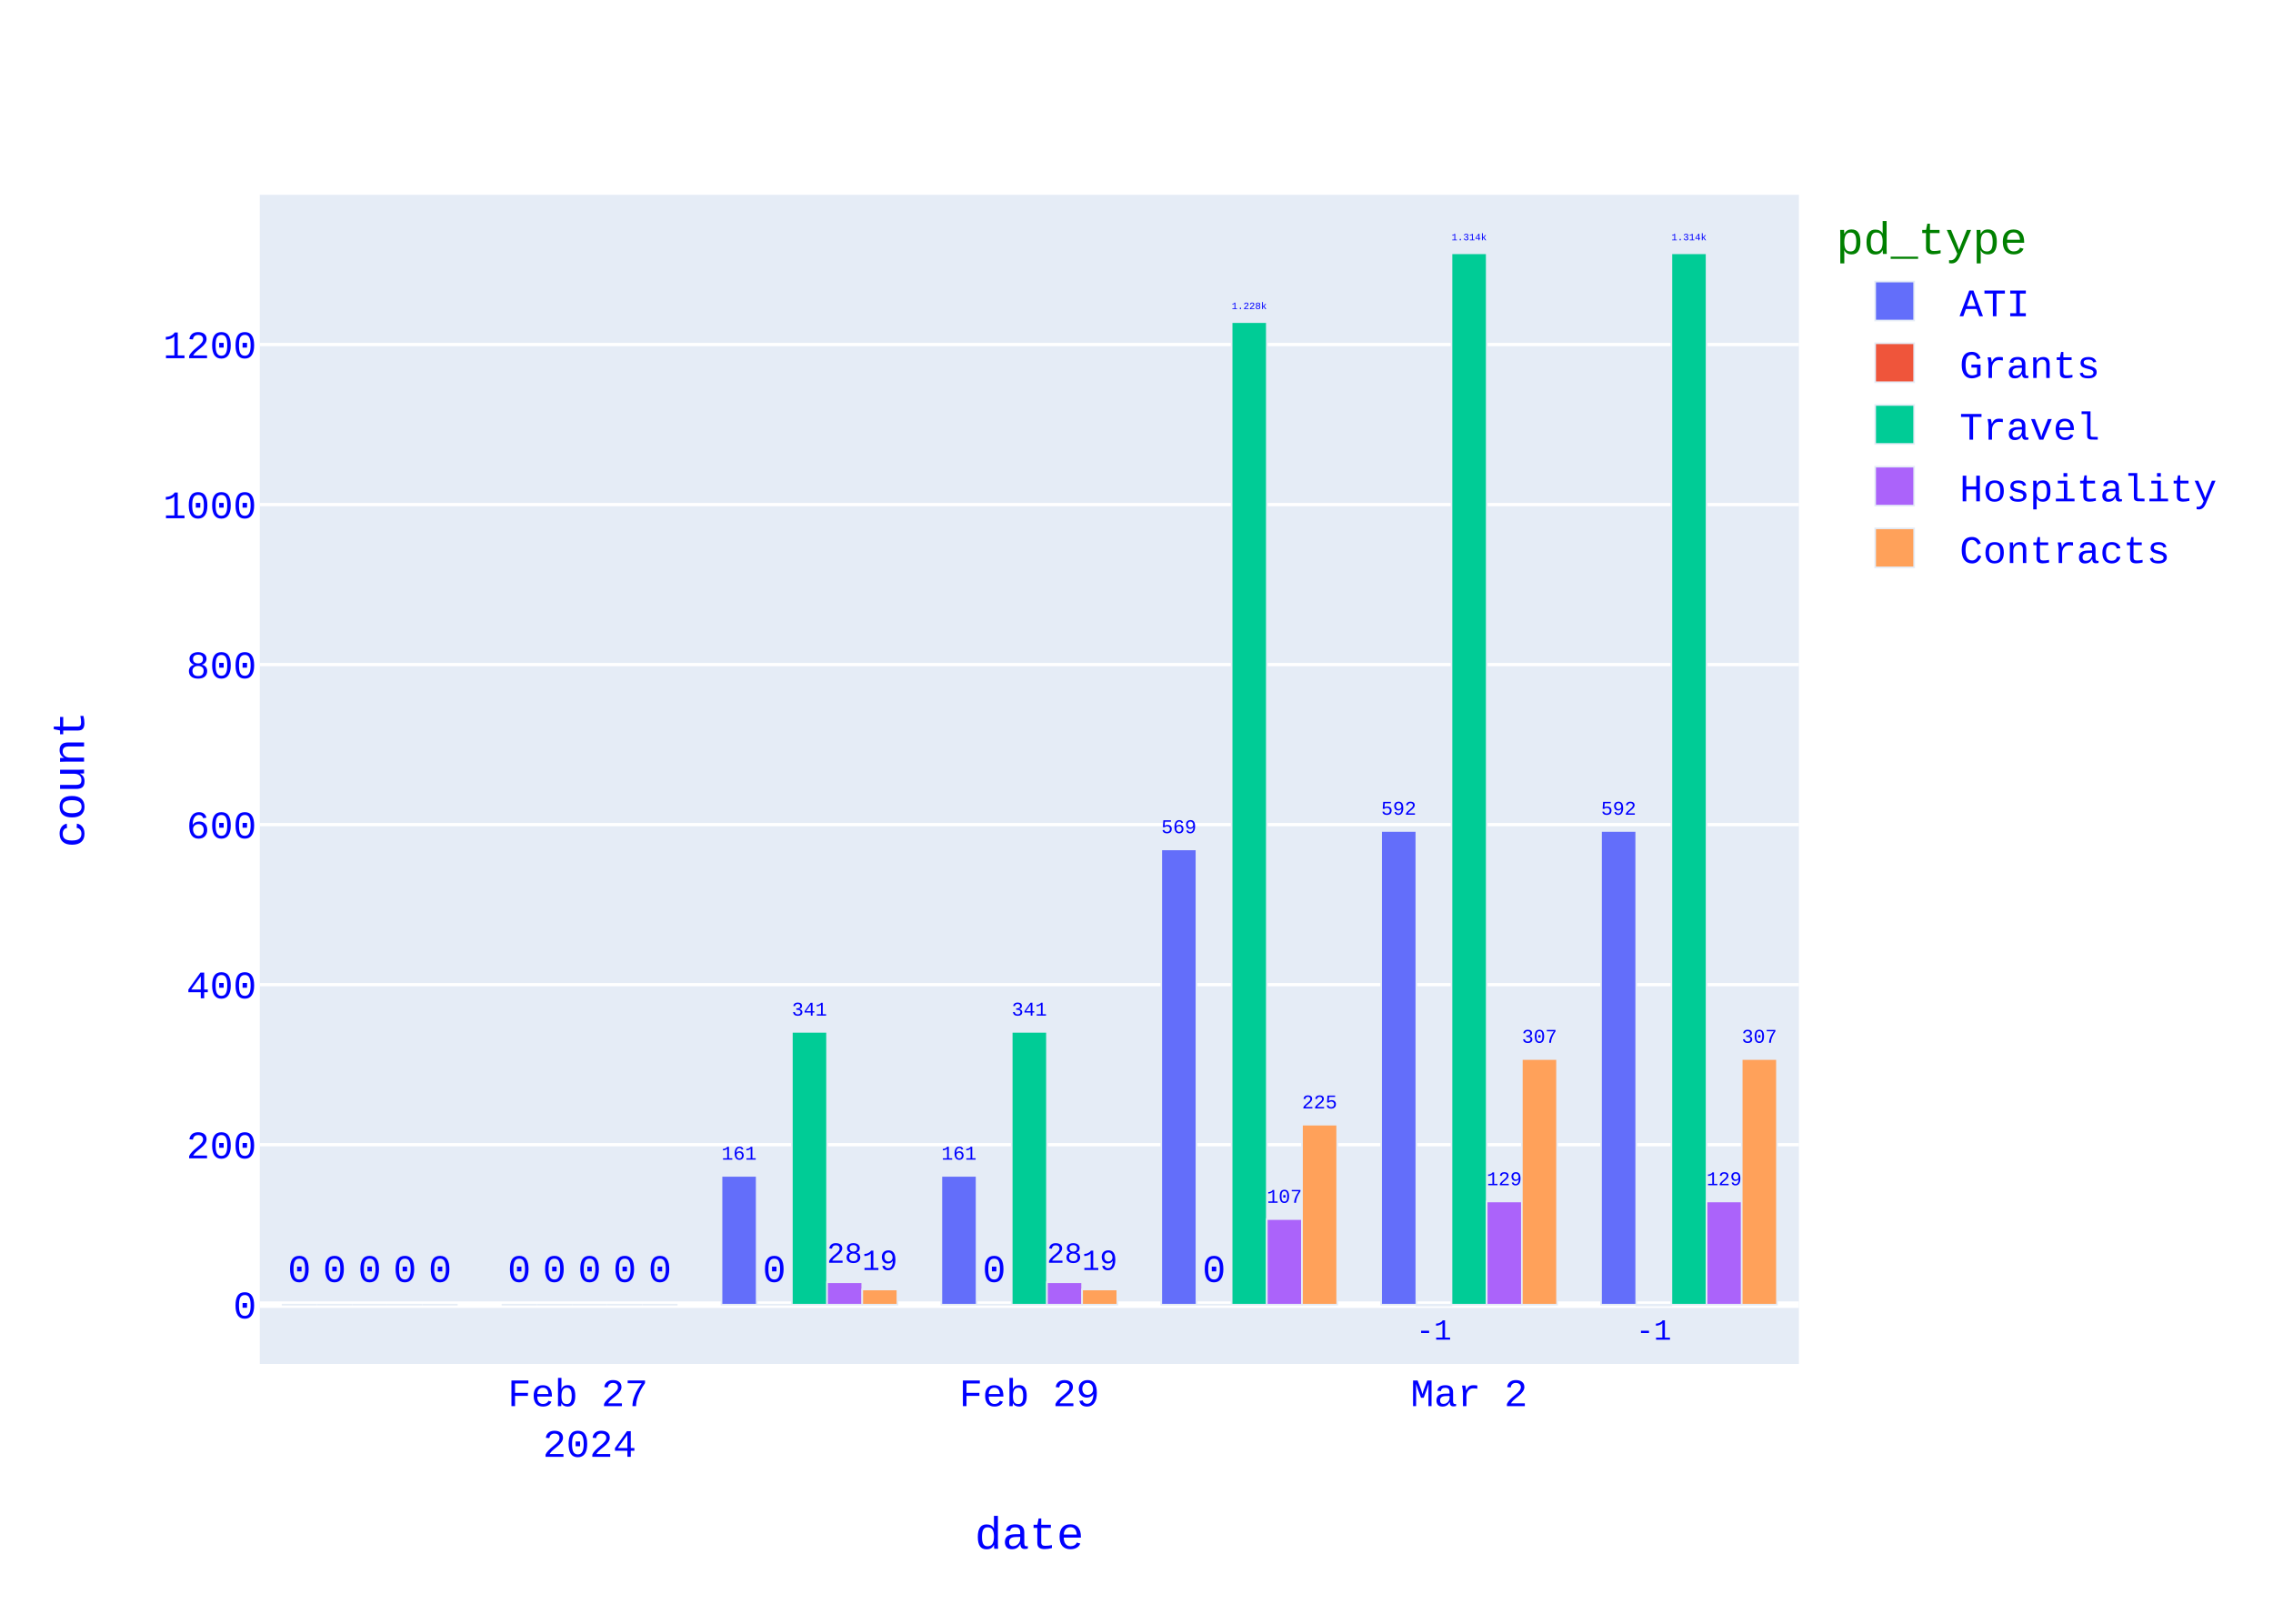
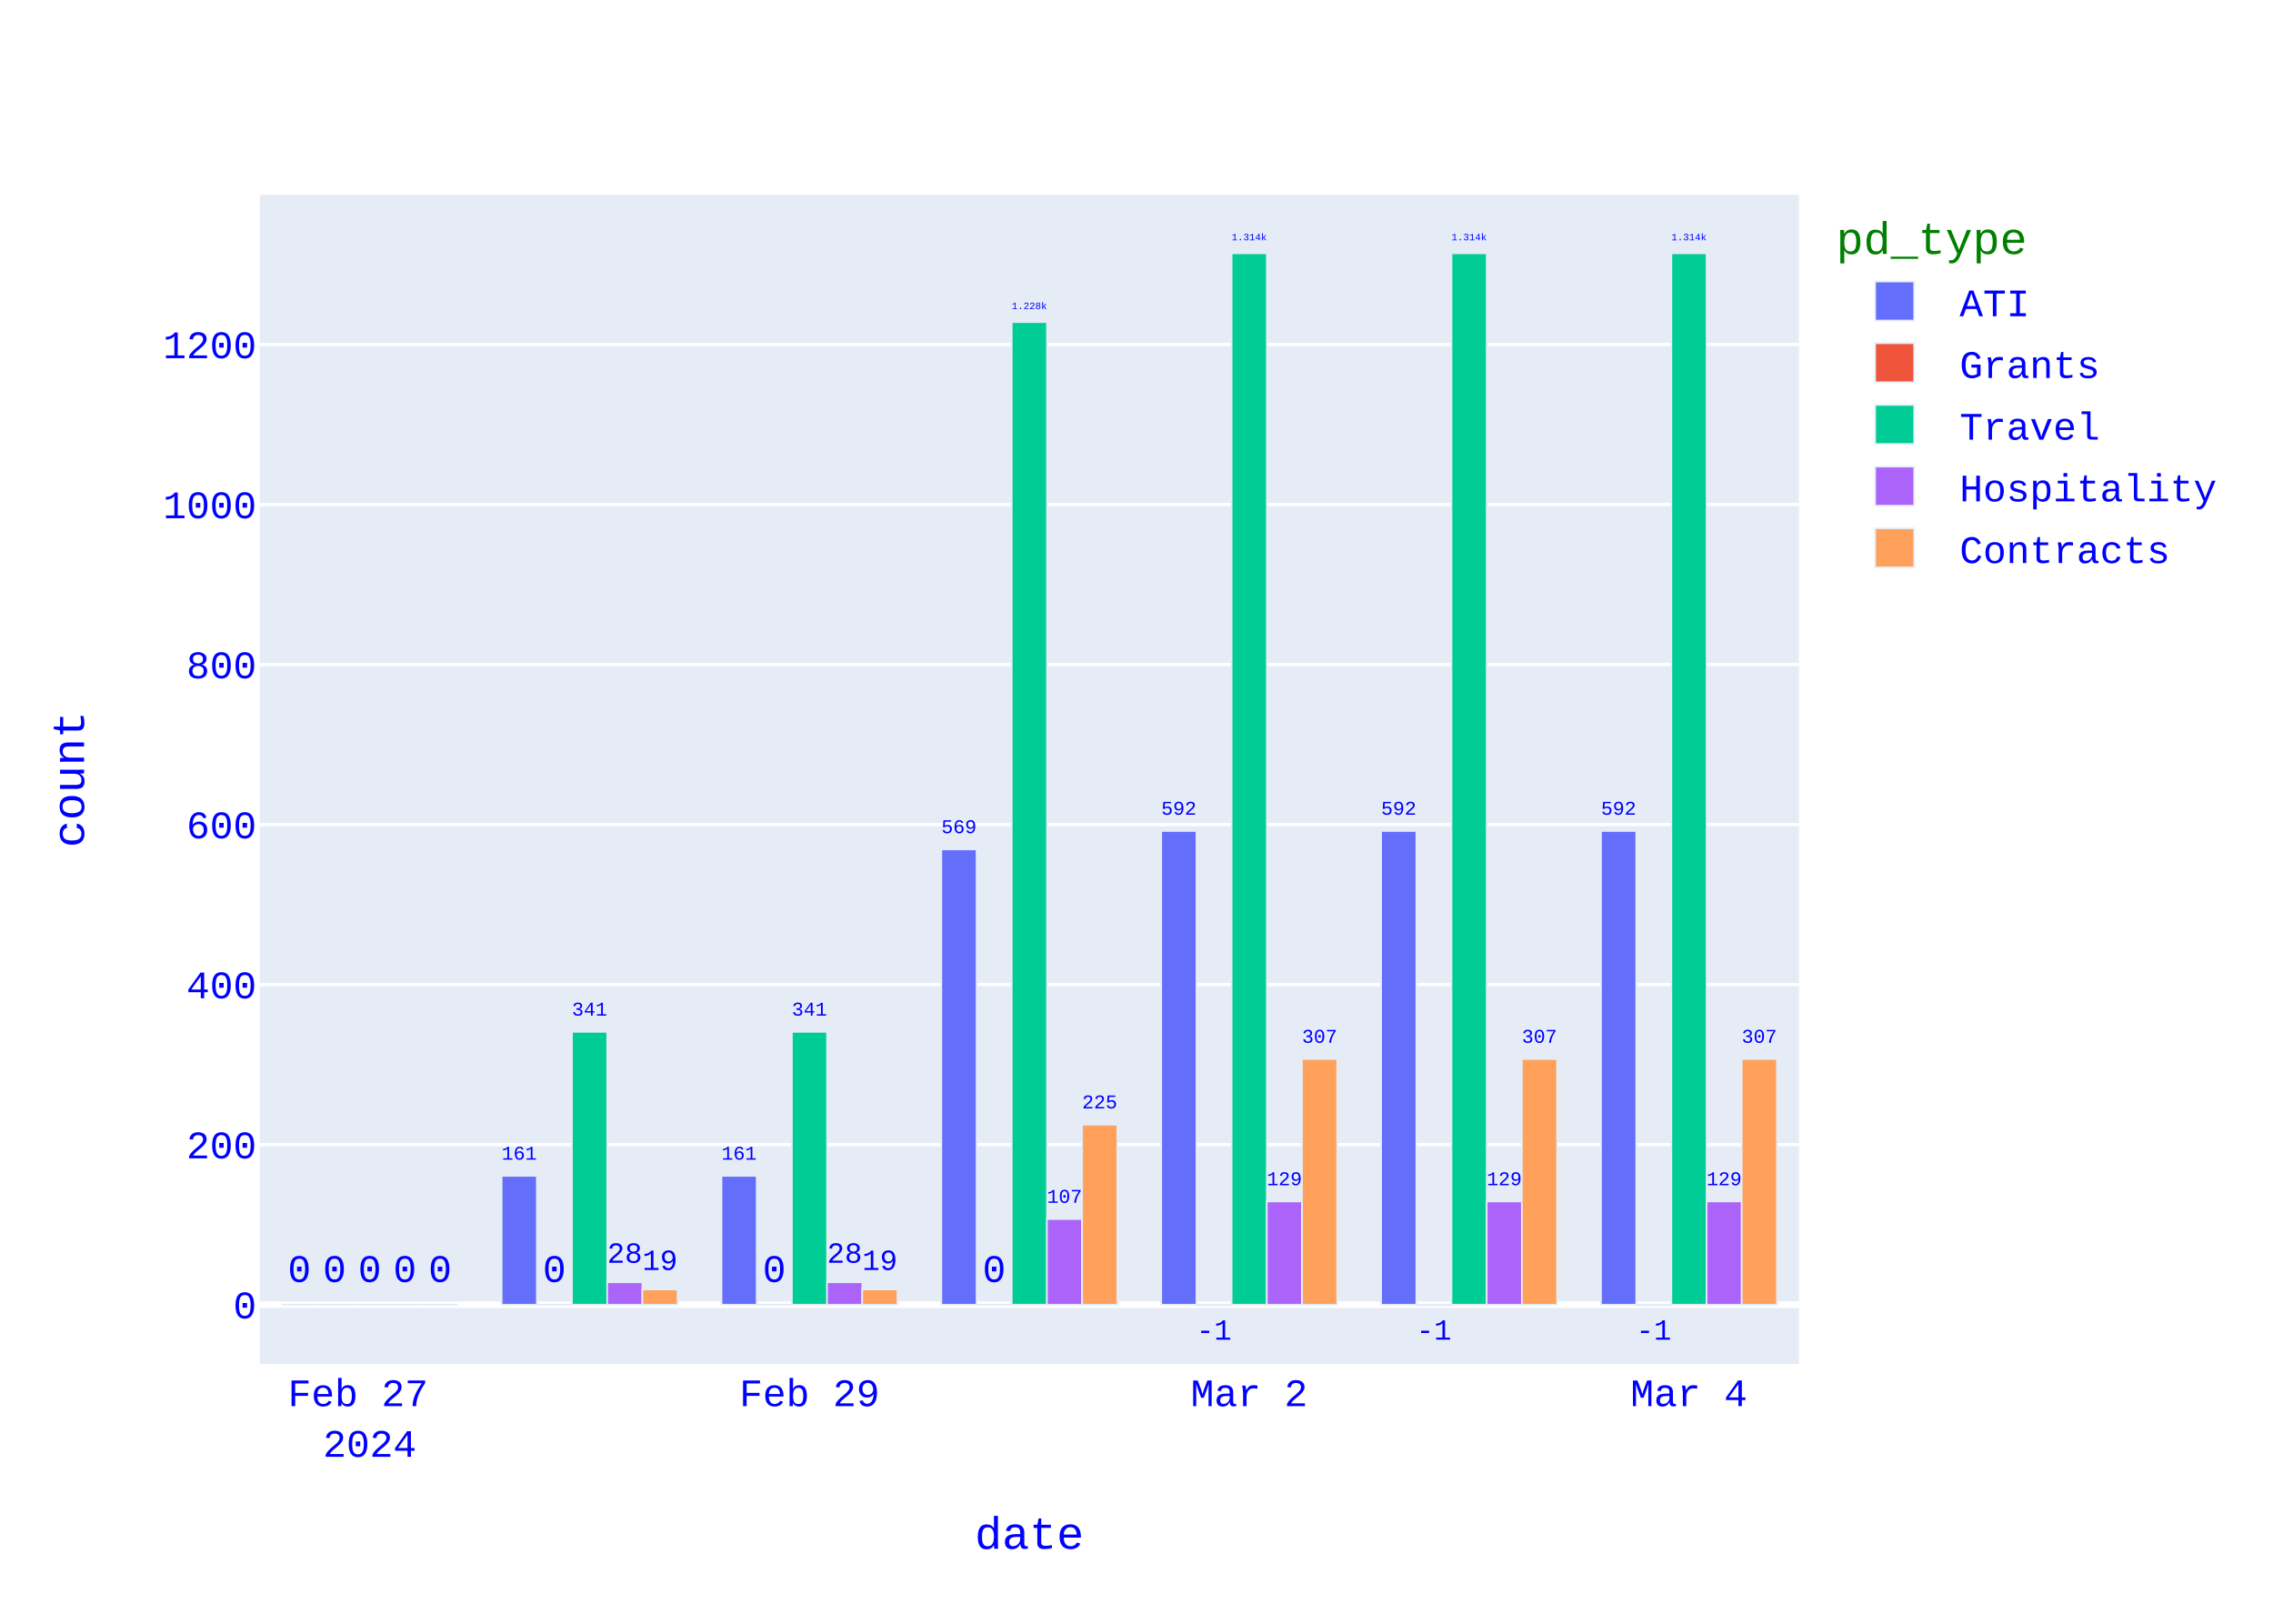
<svg xmlns="http://www.w3.org/2000/svg" class="main-svg" width="700" height="500" style="" viewBox="0 0 700 500">
  <rect x="0" y="0" width="700" height="500" style="fill: rgb(255, 255, 255); fill-opacity: 1;" />
-   <defs id="defs-ef4b29">
+   <defs id="defs-48433b">
    <g class="clips">
-       <clipPath id="clipef4b29xyplot" class="plotclip">
+       <clipPath id="clip48433bxyplot" class="plotclip">
        <rect width="474" height="360" />
      </clipPath>
-       <clipPath class="axesclip" id="clipef4b29x">
+       <clipPath class="axesclip" id="clip48433bx">
        <rect x="80" y="0" width="474" height="500" />
      </clipPath>
-       <clipPath class="axesclip" id="clipef4b29y">
+       <clipPath class="axesclip" id="clip48433by">
        <rect x="0" y="60" width="700" height="360" />
      </clipPath>
-       <clipPath class="axesclip" id="clipef4b29xy">
+       <clipPath class="axesclip" id="clip48433bxy">
        <rect x="80" y="60" width="474" height="360" />
      </clipPath>
    </g>
    <g class="gradients" />
    <g class="patterns" />
  </defs>
  <g class="bglayer">
    <rect class="bg" x="80" y="60" width="474" height="360" style="fill: rgb(229, 236, 246); fill-opacity: 1; stroke-width: 0;" />
  </g>
  <g class="layer-below">
    <g class="imagelayer" />
    <g class="shapelayer" />
  </g>
  <g class="cartesianlayer">
    <g class="subplot xy">
      <g class="layer-subplot">
        <g class="shapelayer" />
        <g class="imagelayer" />
      </g>
      <g class="minor-gridlayer">
        <g class="x" />
        <g class="y" />
      </g>
      <g class="gridlayer">
        <g class="x" />
        <g class="y">
          <path class="ygrid crisp" transform="translate(0,352.48)" d="M80,0h474" style="stroke: rgb(255, 255, 255); stroke-opacity: 1; stroke-width: 1px;" />
          <path class="ygrid crisp" transform="translate(0,303.2)" d="M80,0h474" style="stroke: rgb(255, 255, 255); stroke-opacity: 1; stroke-width: 1px;" />
          <path class="ygrid crisp" transform="translate(0,253.92)" d="M80,0h474" style="stroke: rgb(255, 255, 255); stroke-opacity: 1; stroke-width: 1px;" />
          <path class="ygrid crisp" transform="translate(0,204.64)" d="M80,0h474" style="stroke: rgb(255, 255, 255); stroke-opacity: 1; stroke-width: 1px;" />
          <path class="ygrid crisp" transform="translate(0,155.37)" d="M80,0h474" style="stroke: rgb(255, 255, 255); stroke-opacity: 1; stroke-width: 1px;" />
          <path class="ygrid crisp" transform="translate(0,106.09)" d="M80,0h474" style="stroke: rgb(255, 255, 255); stroke-opacity: 1; stroke-width: 1px;" />
        </g>
      </g>
      <g class="zerolinelayer">
        <path class="yzl zl crisp" transform="translate(0,401.75)" d="M80,0h474" style="stroke: rgb(255, 255, 255); stroke-opacity: 1; stroke-width: 2px;" />
      </g>
      <path class="xlines-below" />
      <path class="ylines-below" />
      <g class="overlines-below" />
      <g class="xaxislayer-below" />
      <g class="yaxislayer-below" />
      <g class="overaxes-below" />
      <g class="plot" transform="translate(80,60)">
        <g class="barlayer mlayer">
          <g class="trace bars" style="opacity: 1;">
            <g class="points">
              <g class="point">
-                 <path d="M413.06,341.75V195.89H423.89V341.75Z" clip-path="url(#clipef4b29xyplot)" style="vector-effect: none; opacity: 1; stroke-width: 0.5px; fill: rgb(99, 110, 250); fill-opacity: 1; stroke: rgb(229, 236, 246); stroke-opacity: 1;" />
+                 <path d="M413.06,341.75V195.89H423.89V341.75Z" clip-path="url(#clip48433bxyplot)" style="vector-effect: none; opacity: 1; stroke-width: 0.5px; fill: rgb(99, 110, 250); fill-opacity: 1; stroke: rgb(229, 236, 246); stroke-opacity: 1;" />
                <text class="bartext bartext-outside" text-anchor="middle" data-notex="1" x="0" y="0" style="font-family: 'Courier New'; font-size: 12px; fill: rgb(0, 0, 255); fill-opacity: 1; white-space: pre;" transform="translate(418.475,190.8868)scale(0.5008092)">592</text>
              </g>
              <g class="point">
-                 <path d="M345.34,341.75V195.89H356.18V341.75Z" clip-path="url(#clipef4b29xyplot)" style="vector-effect: none; opacity: 1; stroke-width: 0.5px; fill: rgb(99, 110, 250); fill-opacity: 1; stroke: rgb(229, 236, 246); stroke-opacity: 1;" />
+                 <path d="M345.34,341.75V195.89H356.18V341.75Z" clip-path="url(#clip48433bxyplot)" style="vector-effect: none; opacity: 1; stroke-width: 0.5px; fill: rgb(99, 110, 250); fill-opacity: 1; stroke: rgb(229, 236, 246); stroke-opacity: 1;" />
                <text class="bartext bartext-outside" text-anchor="middle" data-notex="1" x="0" y="0" style="font-family: 'Courier New'; font-size: 12px; fill: rgb(0, 0, 255); fill-opacity: 1; white-space: pre;" transform="translate(350.76,190.8849)scale(0.5012717)">592</text>
              </g>
              <g class="point">
-                 <path d="M277.63,341.75V201.56H288.46V341.75Z" clip-path="url(#clipef4b29xyplot)" style="vector-effect: none; opacity: 1; stroke-width: 0.5px; fill: rgb(99, 110, 250); fill-opacity: 1; stroke: rgb(229, 236, 246); stroke-opacity: 1;" />
-                 <text class="bartext bartext-outside" text-anchor="middle" data-notex="1" x="0" y="0" style="font-family: 'Courier New'; font-size: 12px; fill: rgb(0, 0, 255); fill-opacity: 1; white-space: pre;" transform="translate(283.045,196.5568)scale(0.5008092)">569</text>
-               </g>
-               <g class="point">
-                 <path d="M209.91,341.75V302.09H220.75V341.75Z" clip-path="url(#clipef4b29xyplot)" style="vector-effect: none; opacity: 1; stroke-width: 0.5px; fill: rgb(99, 110, 250); fill-opacity: 1; stroke: rgb(229, 236, 246); stroke-opacity: 1;" />
-                 <text class="bartext bartext-outside" text-anchor="middle" data-notex="1" x="0" y="0" style="font-family: 'Courier New'; font-size: 12px; fill: rgb(0, 0, 255); fill-opacity: 1; white-space: pre;" transform="translate(215.33,297.0849)scale(0.5012717)">161</text>
-               </g>
-               <g class="point">
-                 <path d="M142.2,341.75V302.09H153.03V341.75Z" clip-path="url(#clipef4b29xyplot)" style="vector-effect: none; opacity: 1; stroke-width: 0.5px; fill: rgb(99, 110, 250); fill-opacity: 1; stroke: rgb(229, 236, 246); stroke-opacity: 1;" />
+                 <path d="M277.63,341.75V195.89H288.46V341.75Z" clip-path="url(#clip48433bxyplot)" style="vector-effect: none; opacity: 1; stroke-width: 0.5px; fill: rgb(99, 110, 250); fill-opacity: 1; stroke: rgb(229, 236, 246); stroke-opacity: 1;" />
+                 <text class="bartext bartext-outside" text-anchor="middle" data-notex="1" x="0" y="0" style="font-family: 'Courier New'; font-size: 12px; fill: rgb(0, 0, 255); fill-opacity: 1; white-space: pre;" transform="translate(283.045,190.8868)scale(0.5008092)">592</text>
+               </g>
+               <g class="point">
+                 <path d="M209.91,341.75V201.56H220.75V341.75Z" clip-path="url(#clip48433bxyplot)" style="vector-effect: none; opacity: 1; stroke-width: 0.5px; fill: rgb(99, 110, 250); fill-opacity: 1; stroke: rgb(229, 236, 246); stroke-opacity: 1;" />
+                 <text class="bartext bartext-outside" text-anchor="middle" data-notex="1" x="0" y="0" style="font-family: 'Courier New'; font-size: 12px; fill: rgb(0, 0, 255); fill-opacity: 1; white-space: pre;" transform="translate(215.33,196.5549)scale(0.5012717)">569</text>
+               </g>
+               <g class="point">
+                 <path d="M142.2,341.75V302.09H153.03V341.75Z" clip-path="url(#clip48433bxyplot)" style="vector-effect: none; opacity: 1; stroke-width: 0.5px; fill: rgb(99, 110, 250); fill-opacity: 1; stroke: rgb(229, 236, 246); stroke-opacity: 1;" />
                <text class="bartext bartext-outside" text-anchor="middle" data-notex="1" x="0" y="0" style="font-family: 'Courier New'; font-size: 12px; fill: rgb(0, 0, 255); fill-opacity: 1; white-space: pre;" transform="translate(147.615,297.0868)scale(0.5008092)">161</text>
              </g>
              <g class="point">
-                 <path d="M74.49,341.75V341.75H85.32V341.75Z" clip-path="url(#clipef4b29xyplot)" style="vector-effect: none; opacity: 1; stroke-width: 0.5px; fill: rgb(99, 110, 250); fill-opacity: 1; stroke: rgb(229, 236, 246); stroke-opacity: 1;" />
-                 <text class="bartext bartext-outside" text-anchor="middle" data-notex="1" x="0" y="0" style="font-family: 'Courier New'; font-size: 12px; fill: rgb(0, 0, 255); fill-opacity: 1; white-space: pre;" transform="translate(79.905,334.75)">0</text>
-               </g>
-               <g class="point">
-                 <path d="M6.77,341.75V341.75H17.61V341.75Z" clip-path="url(#clipef4b29xyplot)" style="vector-effect: none; opacity: 1; stroke-width: 0.5px; fill: rgb(99, 110, 250); fill-opacity: 1; stroke: rgb(229, 236, 246); stroke-opacity: 1;" />
+                 <path d="M74.49,341.75V302.09H85.32V341.75Z" clip-path="url(#clip48433bxyplot)" style="vector-effect: none; opacity: 1; stroke-width: 0.5px; fill: rgb(99, 110, 250); fill-opacity: 1; stroke: rgb(229, 236, 246); stroke-opacity: 1;" />
+                 <text class="bartext bartext-outside" text-anchor="middle" data-notex="1" x="0" y="0" style="font-family: 'Courier New'; font-size: 12px; fill: rgb(0, 0, 255); fill-opacity: 1; white-space: pre;" transform="translate(79.905,297.0868)scale(0.5008092)">161</text>
+               </g>
+               <g class="point">
+                 <path d="M6.77,341.75V341.75H17.61V341.75Z" clip-path="url(#clip48433bxyplot)" style="vector-effect: none; opacity: 1; stroke-width: 0.5px; fill: rgb(99, 110, 250); fill-opacity: 1; stroke: rgb(229, 236, 246); stroke-opacity: 1;" />
                <text class="bartext bartext-outside" text-anchor="middle" data-notex="1" x="0" y="0" style="font-family: 'Courier New'; font-size: 12px; fill: rgb(0, 0, 255); fill-opacity: 1; white-space: pre;" transform="translate(12.19,334.75)">0</text>
              </g>
            </g>
          </g>
          <g class="trace bars" style="opacity: 1;">
            <g class="points">
              <g class="point">
-                 <path d="M423.89,341.75V342H434.73V341.75Z" clip-path="url(#clipef4b29xyplot)" style="vector-effect: none; opacity: 1; stroke-width: 0.5px; fill: rgb(239, 85, 59); fill-opacity: 1; stroke: rgb(229, 236, 246); stroke-opacity: 1;" />
+                 <path d="M423.89,341.75V342H434.73V341.75Z" clip-path="url(#clip48433bxyplot)" style="vector-effect: none; opacity: 1; stroke-width: 0.5px; fill: rgb(239, 85, 59); fill-opacity: 1; stroke: rgb(229, 236, 246); stroke-opacity: 1;" />
                <text class="bartext bartext-outside" text-anchor="middle" data-notex="1" x="0" y="0" style="font-family: 'Courier New'; font-size: 12px; fill: rgb(0, 0, 255); fill-opacity: 1; white-space: pre;" transform="translate(429.31,352.5245)scale(0.7524512)">-1</text>
              </g>
              <g class="point">
-                 <path d="M356.18,341.75V342H367.01V341.75Z" clip-path="url(#clipef4b29xyplot)" style="vector-effect: none; opacity: 1; stroke-width: 0.5px; fill: rgb(239, 85, 59); fill-opacity: 1; stroke: rgb(229, 236, 246); stroke-opacity: 1;" />
+                 <path d="M356.18,341.75V342H367.01V341.75Z" clip-path="url(#clip48433bxyplot)" style="vector-effect: none; opacity: 1; stroke-width: 0.5px; fill: rgb(239, 85, 59); fill-opacity: 1; stroke: rgb(229, 236, 246); stroke-opacity: 1;" />
                <text class="bartext bartext-outside" text-anchor="middle" data-notex="1" x="0" y="0" style="font-family: 'Courier New'; font-size: 12px; fill: rgb(0, 0, 255); fill-opacity: 1; white-space: pre;" transform="translate(361.595,352.5176)scale(0.751757)">-1</text>
              </g>
              <g class="point">
-                 <path d="M288.46,341.75V341.75H299.3V341.75Z" clip-path="url(#clipef4b29xyplot)" style="vector-effect: none; opacity: 1; stroke-width: 0.5px; fill: rgb(239, 85, 59); fill-opacity: 1; stroke: rgb(229, 236, 246); stroke-opacity: 1;" />
-                 <text class="bartext bartext-outside" text-anchor="middle" data-notex="1" x="0" y="0" style="font-family: 'Courier New'; font-size: 12px; fill: rgb(0, 0, 255); fill-opacity: 1; white-space: pre;" transform="translate(293.88,334.75)">0</text>
-               </g>
-               <g class="point">
-                 <path d="M220.75,341.75V341.75H231.58V341.75Z" clip-path="url(#clipef4b29xyplot)" style="vector-effect: none; opacity: 1; stroke-width: 0.5px; fill: rgb(239, 85, 59); fill-opacity: 1; stroke: rgb(229, 236, 246); stroke-opacity: 1;" />
+                 <path d="M288.46,341.75V342H299.3V341.75Z" clip-path="url(#clip48433bxyplot)" style="vector-effect: none; opacity: 1; stroke-width: 0.5px; fill: rgb(239, 85, 59); fill-opacity: 1; stroke: rgb(229, 236, 246); stroke-opacity: 1;" />
+                 <text class="bartext bartext-outside" text-anchor="middle" data-notex="1" x="0" y="0" style="font-family: 'Courier New'; font-size: 12px; fill: rgb(0, 0, 255); fill-opacity: 1; white-space: pre;" transform="translate(293.88,352.5245)scale(0.7524512)">-1</text>
+               </g>
+               <g class="point">
+                 <path d="M220.75,341.75V341.75H231.58V341.75Z" clip-path="url(#clip48433bxyplot)" style="vector-effect: none; opacity: 1; stroke-width: 0.5px; fill: rgb(239, 85, 59); fill-opacity: 1; stroke: rgb(229, 236, 246); stroke-opacity: 1;" />
                <text class="bartext bartext-outside" text-anchor="middle" data-notex="1" x="0" y="0" style="font-family: 'Courier New'; font-size: 12px; fill: rgb(0, 0, 255); fill-opacity: 1; white-space: pre;" transform="translate(226.165,334.75)">0</text>
              </g>
              <g class="point">
-                 <path d="M153.03,341.75V341.75H163.87V341.75Z" clip-path="url(#clipef4b29xyplot)" style="vector-effect: none; opacity: 1; stroke-width: 0.5px; fill: rgb(239, 85, 59); fill-opacity: 1; stroke: rgb(229, 236, 246); stroke-opacity: 1;" />
+                 <path d="M153.03,341.75V341.75H163.87V341.75Z" clip-path="url(#clip48433bxyplot)" style="vector-effect: none; opacity: 1; stroke-width: 0.5px; fill: rgb(239, 85, 59); fill-opacity: 1; stroke: rgb(229, 236, 246); stroke-opacity: 1;" />
                <text class="bartext bartext-outside" text-anchor="middle" data-notex="1" x="0" y="0" style="font-family: 'Courier New'; font-size: 12px; fill: rgb(0, 0, 255); fill-opacity: 1; white-space: pre;" transform="translate(158.45,334.75)">0</text>
              </g>
              <g class="point">
-                 <path d="M85.32,341.75V341.75H96.15V341.75Z" clip-path="url(#clipef4b29xyplot)" style="vector-effect: none; opacity: 1; stroke-width: 0.5px; fill: rgb(239, 85, 59); fill-opacity: 1; stroke: rgb(229, 236, 246); stroke-opacity: 1;" />
+                 <path d="M85.32,341.75V341.75H96.15V341.75Z" clip-path="url(#clip48433bxyplot)" style="vector-effect: none; opacity: 1; stroke-width: 0.5px; fill: rgb(239, 85, 59); fill-opacity: 1; stroke: rgb(229, 236, 246); stroke-opacity: 1;" />
                <text class="bartext bartext-outside" text-anchor="middle" data-notex="1" x="0" y="0" style="font-family: 'Courier New'; font-size: 12px; fill: rgb(0, 0, 255); fill-opacity: 1; white-space: pre;" transform="translate(90.735,334.75)">0</text>
              </g>
              <g class="point">
-                 <path d="M17.61,341.75V341.75H28.44V341.75Z" clip-path="url(#clipef4b29xyplot)" style="vector-effect: none; opacity: 1; stroke-width: 0.5px; fill: rgb(239, 85, 59); fill-opacity: 1; stroke: rgb(229, 236, 246); stroke-opacity: 1;" />
+                 <path d="M17.61,341.75V341.75H28.44V341.75Z" clip-path="url(#clip48433bxyplot)" style="vector-effect: none; opacity: 1; stroke-width: 0.5px; fill: rgb(239, 85, 59); fill-opacity: 1; stroke: rgb(229, 236, 246); stroke-opacity: 1;" />
                <text class="bartext bartext-outside" text-anchor="middle" data-notex="1" x="0" y="0" style="font-family: 'Courier New'; font-size: 12px; fill: rgb(0, 0, 255); fill-opacity: 1; white-space: pre;" transform="translate(23.025,334.75)">0</text>
              </g>
            </g>
          </g>
          <g class="trace bars" style="opacity: 1;">
            <g class="points">
              <g class="point">
-                 <path d="M434.73,341.75V18H445.56V341.75Z" clip-path="url(#clipef4b29xyplot)" style="vector-effect: none; opacity: 1; stroke-width: 0.5px; fill: rgb(0, 204, 150); fill-opacity: 1; stroke: rgb(229, 236, 246); stroke-opacity: 1;" />
+                 <path d="M434.73,341.75V18H445.56V341.75Z" clip-path="url(#clip48433bxyplot)" style="vector-effect: none; opacity: 1; stroke-width: 0.5px; fill: rgb(0, 204, 150); fill-opacity: 1; stroke: rgb(229, 236, 246); stroke-opacity: 1;" />
                <text class="bartext bartext-outside" text-anchor="middle" data-notex="1" x="0" y="0" style="font-family: 'Courier New'; font-size: 12px; fill: rgb(0, 0, 255); fill-opacity: 1; white-space: pre;" transform="translate(440.145,13.99766)scale(0.2505857)">1.314k</text>
              </g>
              <g class="point">
-                 <path d="M367.01,341.75V18H377.85V341.75Z" clip-path="url(#clipef4b29xyplot)" style="vector-effect: none; opacity: 1; stroke-width: 0.5px; fill: rgb(0, 204, 150); fill-opacity: 1; stroke: rgb(229, 236, 246); stroke-opacity: 1;" />
+                 <path d="M367.01,341.75V18H377.85V341.75Z" clip-path="url(#clip48433bxyplot)" style="vector-effect: none; opacity: 1; stroke-width: 0.5px; fill: rgb(0, 204, 150); fill-opacity: 1; stroke: rgb(229, 236, 246); stroke-opacity: 1;" />
                <text class="bartext bartext-outside" text-anchor="middle" data-notex="1" x="0" y="0" style="font-family: 'Courier New'; font-size: 12px; fill: rgb(0, 0, 255); fill-opacity: 1; white-space: pre;" transform="translate(372.43,13.99673)scale(0.2508171)">1.314k</text>
              </g>
              <g class="point">
-                 <path d="M299.3,341.75V39.19H310.13V341.75Z" clip-path="url(#clipef4b29xyplot)" style="vector-effect: none; opacity: 1; stroke-width: 0.5px; fill: rgb(0, 204, 150); fill-opacity: 1; stroke: rgb(229, 236, 246); stroke-opacity: 1;" />
-                 <text class="bartext bartext-outside" text-anchor="middle" data-notex="1" x="0" y="0" style="font-family: 'Courier New'; font-size: 12px; fill: rgb(0, 0, 255); fill-opacity: 1; white-space: pre;" transform="translate(304.715,35.18766)scale(0.2505857)">1.228k</text>
-               </g>
-               <g class="point">
-                 <path d="M231.58,341.75V257.74H242.42V341.75Z" clip-path="url(#clipef4b29xyplot)" style="vector-effect: none; opacity: 1; stroke-width: 0.5px; fill: rgb(0, 204, 150); fill-opacity: 1; stroke: rgb(229, 236, 246); stroke-opacity: 1;" />
-                 <text class="bartext bartext-outside" text-anchor="middle" data-notex="1" x="0" y="0" style="font-family: 'Courier New'; font-size: 12px; fill: rgb(0, 0, 255); fill-opacity: 1; white-space: pre;" transform="translate(237,252.7349)scale(0.5012717)">341</text>
-               </g>
-               <g class="point">
-                 <path d="M163.87,341.75V257.74H174.7V341.75Z" clip-path="url(#clipef4b29xyplot)" style="vector-effect: none; opacity: 1; stroke-width: 0.5px; fill: rgb(0, 204, 150); fill-opacity: 1; stroke: rgb(229, 236, 246); stroke-opacity: 1;" />
+                 <path d="M299.3,341.75V18H310.13V341.75Z" clip-path="url(#clip48433bxyplot)" style="vector-effect: none; opacity: 1; stroke-width: 0.5px; fill: rgb(0, 204, 150); fill-opacity: 1; stroke: rgb(229, 236, 246); stroke-opacity: 1;" />
+                 <text class="bartext bartext-outside" text-anchor="middle" data-notex="1" x="0" y="0" style="font-family: 'Courier New'; font-size: 12px; fill: rgb(0, 0, 255); fill-opacity: 1; white-space: pre;" transform="translate(304.715,13.99766)scale(0.2505857)">1.314k</text>
+               </g>
+               <g class="point">
+                 <path d="M231.58,341.75V39.19H242.42V341.75Z" clip-path="url(#clip48433bxyplot)" style="vector-effect: none; opacity: 1; stroke-width: 0.5px; fill: rgb(0, 204, 150); fill-opacity: 1; stroke: rgb(229, 236, 246); stroke-opacity: 1;" />
+                 <text class="bartext bartext-outside" text-anchor="middle" data-notex="1" x="0" y="0" style="font-family: 'Courier New'; font-size: 12px; fill: rgb(0, 0, 255); fill-opacity: 1; white-space: pre;" transform="translate(237,35.18673)scale(0.2508171)">1.228k</text>
+               </g>
+               <g class="point">
+                 <path d="M163.87,341.75V257.74H174.7V341.75Z" clip-path="url(#clip48433bxyplot)" style="vector-effect: none; opacity: 1; stroke-width: 0.5px; fill: rgb(0, 204, 150); fill-opacity: 1; stroke: rgb(229, 236, 246); stroke-opacity: 1;" />
                <text class="bartext bartext-outside" text-anchor="middle" data-notex="1" x="0" y="0" style="font-family: 'Courier New'; font-size: 12px; fill: rgb(0, 0, 255); fill-opacity: 1; white-space: pre;" transform="translate(169.285,252.7368)scale(0.5008092)">341</text>
              </g>
              <g class="point">
-                 <path d="M96.15,341.75V341.75H106.99V341.75Z" clip-path="url(#clipef4b29xyplot)" style="vector-effect: none; opacity: 1; stroke-width: 0.5px; fill: rgb(0, 204, 150); fill-opacity: 1; stroke: rgb(229, 236, 246); stroke-opacity: 1;" />
-                 <text class="bartext bartext-outside" text-anchor="middle" data-notex="1" x="0" y="0" style="font-family: 'Courier New'; font-size: 12px; fill: rgb(0, 0, 255); fill-opacity: 1; white-space: pre;" transform="translate(101.57,334.75)">0</text>
-               </g>
-               <g class="point">
-                 <path d="M28.44,341.75V341.75H39.27V341.75Z" clip-path="url(#clipef4b29xyplot)" style="vector-effect: none; opacity: 1; stroke-width: 0.5px; fill: rgb(0, 204, 150); fill-opacity: 1; stroke: rgb(229, 236, 246); stroke-opacity: 1;" />
+                 <path d="M96.15,341.75V257.74H106.99V341.75Z" clip-path="url(#clip48433bxyplot)" style="vector-effect: none; opacity: 1; stroke-width: 0.5px; fill: rgb(0, 204, 150); fill-opacity: 1; stroke: rgb(229, 236, 246); stroke-opacity: 1;" />
+                 <text class="bartext bartext-outside" text-anchor="middle" data-notex="1" x="0" y="0" style="font-family: 'Courier New'; font-size: 12px; fill: rgb(0, 0, 255); fill-opacity: 1; white-space: pre;" transform="translate(101.57,252.7349)scale(0.5012717)">341</text>
+               </g>
+               <g class="point">
+                 <path d="M28.44,341.75V341.75H39.27V341.75Z" clip-path="url(#clip48433bxyplot)" style="vector-effect: none; opacity: 1; stroke-width: 0.5px; fill: rgb(0, 204, 150); fill-opacity: 1; stroke: rgb(229, 236, 246); stroke-opacity: 1;" />
                <text class="bartext bartext-outside" text-anchor="middle" data-notex="1" x="0" y="0" style="font-family: 'Courier New'; font-size: 12px; fill: rgb(0, 0, 255); fill-opacity: 1; white-space: pre;" transform="translate(33.855,334.75)">0</text>
              </g>
            </g>
          </g>
          <g class="trace bars" style="opacity: 1;">
            <g class="points">
              <g class="point">
-                 <path d="M445.56,341.75V309.97H456.39V341.75Z" clip-path="url(#clipef4b29xyplot)" style="vector-effect: none; opacity: 1; stroke-width: 0.5px; fill: rgb(171, 99, 250); fill-opacity: 1; stroke: rgb(229, 236, 246); stroke-opacity: 1;" />
+                 <path d="M445.56,341.75V309.97H456.39V341.75Z" clip-path="url(#clip48433bxyplot)" style="vector-effect: none; opacity: 1; stroke-width: 0.5px; fill: rgb(171, 99, 250); fill-opacity: 1; stroke: rgb(229, 236, 246); stroke-opacity: 1;" />
                <text class="bartext bartext-outside" text-anchor="middle" data-notex="1" x="0" y="0" style="font-family: 'Courier New'; font-size: 12px; fill: rgb(0, 0, 255); fill-opacity: 1; white-space: pre;" transform="translate(450.975,304.9668)scale(0.5008092)">129</text>
              </g>
              <g class="point">
-                 <path d="M377.85,341.75V309.97H388.68V341.75Z" clip-path="url(#clipef4b29xyplot)" style="vector-effect: none; opacity: 1; stroke-width: 0.5px; fill: rgb(171, 99, 250); fill-opacity: 1; stroke: rgb(229, 236, 246); stroke-opacity: 1;" />
+                 <path d="M377.85,341.75V309.97H388.68V341.75Z" clip-path="url(#clip48433bxyplot)" style="vector-effect: none; opacity: 1; stroke-width: 0.5px; fill: rgb(171, 99, 250); fill-opacity: 1; stroke: rgb(229, 236, 246); stroke-opacity: 1;" />
                <text class="bartext bartext-outside" text-anchor="middle" data-notex="1" x="0" y="0" style="font-family: 'Courier New'; font-size: 12px; fill: rgb(0, 0, 255); fill-opacity: 1; white-space: pre;" transform="translate(383.265,304.9668)scale(0.5008092)">129</text>
              </g>
              <g class="point">
-                 <path d="M310.13,341.75V315.39H320.97V341.75Z" clip-path="url(#clipef4b29xyplot)" style="vector-effect: none; opacity: 1; stroke-width: 0.5px; fill: rgb(171, 99, 250); fill-opacity: 1; stroke: rgb(229, 236, 246); stroke-opacity: 1;" />
-                 <text class="bartext bartext-outside" text-anchor="middle" data-notex="1" x="0" y="0" style="font-family: 'Courier New'; font-size: 12px; fill: rgb(0, 0, 255); fill-opacity: 1; white-space: pre;" transform="translate(315.55,310.3849)scale(0.5012717)">107</text>
-               </g>
-               <g class="point">
-                 <path d="M242.42,341.75V334.85H253.25V341.75Z" clip-path="url(#clipef4b29xyplot)" style="vector-effect: none; opacity: 1; stroke-width: 0.5px; fill: rgb(171, 99, 250); fill-opacity: 1; stroke: rgb(229, 236, 246); stroke-opacity: 1;" />
-                 <text class="bartext bartext-outside" text-anchor="middle" data-notex="1" x="0" y="0" style="font-family: 'Courier New'; font-size: 12px; fill: rgb(0, 0, 255); fill-opacity: 1; white-space: pre;" transform="translate(247.835,328.843)scale(0.751757)">28</text>
-               </g>
-               <g class="point">
-                 <path d="M174.7,341.75V334.85H185.54V341.75Z" clip-path="url(#clipef4b29xyplot)" style="vector-effect: none; opacity: 1; stroke-width: 0.5px; fill: rgb(171, 99, 250); fill-opacity: 1; stroke: rgb(229, 236, 246); stroke-opacity: 1;" />
+                 <path d="M310.13,341.75V309.97H320.97V341.75Z" clip-path="url(#clip48433bxyplot)" style="vector-effect: none; opacity: 1; stroke-width: 0.5px; fill: rgb(171, 99, 250); fill-opacity: 1; stroke: rgb(229, 236, 246); stroke-opacity: 1;" />
+                 <text class="bartext bartext-outside" text-anchor="middle" data-notex="1" x="0" y="0" style="font-family: 'Courier New'; font-size: 12px; fill: rgb(0, 0, 255); fill-opacity: 1; white-space: pre;" transform="translate(315.55,304.9649)scale(0.5012717)">129</text>
+               </g>
+               <g class="point">
+                 <path d="M242.42,341.75V315.39H253.25V341.75Z" clip-path="url(#clip48433bxyplot)" style="vector-effect: none; opacity: 1; stroke-width: 0.5px; fill: rgb(171, 99, 250); fill-opacity: 1; stroke: rgb(229, 236, 246); stroke-opacity: 1;" />
+                 <text class="bartext bartext-outside" text-anchor="middle" data-notex="1" x="0" y="0" style="font-family: 'Courier New'; font-size: 12px; fill: rgb(0, 0, 255); fill-opacity: 1; white-space: pre;" transform="translate(247.835,310.3868)scale(0.5008092)">107</text>
+               </g>
+               <g class="point">
+                 <path d="M174.7,341.75V334.85H185.54V341.75Z" clip-path="url(#clip48433bxyplot)" style="vector-effect: none; opacity: 1; stroke-width: 0.5px; fill: rgb(171, 99, 250); fill-opacity: 1; stroke: rgb(229, 236, 246); stroke-opacity: 1;" />
                <text class="bartext bartext-outside" text-anchor="middle" data-notex="1" x="0" y="0" style="font-family: 'Courier New'; font-size: 12px; fill: rgb(0, 0, 255); fill-opacity: 1; white-space: pre;" transform="translate(180.12,328.8402)scale(0.7524512)">28</text>
              </g>
              <g class="point">
-                 <path d="M106.99,341.75V341.75H117.82V341.75Z" clip-path="url(#clipef4b29xyplot)" style="vector-effect: none; opacity: 1; stroke-width: 0.5px; fill: rgb(171, 99, 250); fill-opacity: 1; stroke: rgb(229, 236, 246); stroke-opacity: 1;" />
-                 <text class="bartext bartext-outside" text-anchor="middle" data-notex="1" x="0" y="0" style="font-family: 'Courier New'; font-size: 12px; fill: rgb(0, 0, 255); fill-opacity: 1; white-space: pre;" transform="translate(112.405,334.75)">0</text>
-               </g>
-               <g class="point">
-                 <path d="M39.27,341.75V341.75H50.11V341.75Z" clip-path="url(#clipef4b29xyplot)" style="vector-effect: none; opacity: 1; stroke-width: 0.5px; fill: rgb(171, 99, 250); fill-opacity: 1; stroke: rgb(229, 236, 246); stroke-opacity: 1;" />
+                 <path d="M106.99,341.75V334.85H117.82V341.75Z" clip-path="url(#clip48433bxyplot)" style="vector-effect: none; opacity: 1; stroke-width: 0.5px; fill: rgb(171, 99, 250); fill-opacity: 1; stroke: rgb(229, 236, 246); stroke-opacity: 1;" />
+                 <text class="bartext bartext-outside" text-anchor="middle" data-notex="1" x="0" y="0" style="font-family: 'Courier New'; font-size: 12px; fill: rgb(0, 0, 255); fill-opacity: 1; white-space: pre;" transform="translate(112.405,328.843)scale(0.751757)">28</text>
+               </g>
+               <g class="point">
+                 <path d="M39.27,341.75V341.75H50.11V341.75Z" clip-path="url(#clip48433bxyplot)" style="vector-effect: none; opacity: 1; stroke-width: 0.5px; fill: rgb(171, 99, 250); fill-opacity: 1; stroke: rgb(229, 236, 246); stroke-opacity: 1;" />
                <text class="bartext bartext-outside" text-anchor="middle" data-notex="1" x="0" y="0" style="font-family: 'Courier New'; font-size: 12px; fill: rgb(0, 0, 255); fill-opacity: 1; white-space: pre;" transform="translate(44.69,334.75)">0</text>
              </g>
            </g>
          </g>
          <g class="trace bars" style="opacity: 1;">
            <g class="points">
              <g class="point">
-                 <path d="M456.39,341.75V266.11H467.23V341.75Z" clip-path="url(#clipef4b29xyplot)" style="vector-effect: none; opacity: 1; stroke-width: 0.5px; fill: rgb(255, 161, 90); fill-opacity: 1; stroke: rgb(229, 236, 246); stroke-opacity: 1;" />
+                 <path d="M456.39,341.75V266.11H467.23V341.75Z" clip-path="url(#clip48433bxyplot)" style="vector-effect: none; opacity: 1; stroke-width: 0.5px; fill: rgb(255, 161, 90); fill-opacity: 1; stroke: rgb(229, 236, 246); stroke-opacity: 1;" />
                <text class="bartext bartext-outside" text-anchor="middle" data-notex="1" x="0" y="0" style="font-family: 'Courier New'; font-size: 12px; fill: rgb(0, 0, 255); fill-opacity: 1; white-space: pre;" transform="translate(461.81,261.1049)scale(0.5012717)">307</text>
              </g>
              <g class="point">
-                 <path d="M388.68,341.75V266.11H399.51V341.75Z" clip-path="url(#clipef4b29xyplot)" style="vector-effect: none; opacity: 1; stroke-width: 0.5px; fill: rgb(255, 161, 90); fill-opacity: 1; stroke: rgb(229, 236, 246); stroke-opacity: 1;" />
+                 <path d="M388.68,341.75V266.11H399.51V341.75Z" clip-path="url(#clip48433bxyplot)" style="vector-effect: none; opacity: 1; stroke-width: 0.5px; fill: rgb(255, 161, 90); fill-opacity: 1; stroke: rgb(229, 236, 246); stroke-opacity: 1;" />
                <text class="bartext bartext-outside" text-anchor="middle" data-notex="1" x="0" y="0" style="font-family: 'Courier New'; font-size: 12px; fill: rgb(0, 0, 255); fill-opacity: 1; white-space: pre;" transform="translate(394.095,261.1068)scale(0.5008092)">307</text>
              </g>
              <g class="point">
-                 <path d="M320.97,341.75V286.32H331.8V341.75Z" clip-path="url(#clipef4b29xyplot)" style="vector-effect: none; opacity: 1; stroke-width: 0.5px; fill: rgb(255, 161, 90); fill-opacity: 1; stroke: rgb(229, 236, 246); stroke-opacity: 1;" />
-                 <text class="bartext bartext-outside" text-anchor="middle" data-notex="1" x="0" y="0" style="font-family: 'Courier New'; font-size: 12px; fill: rgb(0, 0, 255); fill-opacity: 1; white-space: pre;" transform="translate(326.385,281.3168)scale(0.5008092)">225</text>
-               </g>
-               <g class="point">
-                 <path d="M253.25,341.75V337.07H264.09V341.75Z" clip-path="url(#clipef4b29xyplot)" style="vector-effect: none; opacity: 1; stroke-width: 0.5px; fill: rgb(255, 161, 90); fill-opacity: 1; stroke: rgb(229, 236, 246); stroke-opacity: 1;" />
-                 <text class="bartext bartext-outside" text-anchor="middle" data-notex="1" x="0" y="0" style="font-family: 'Courier New'; font-size: 12px; fill: rgb(0, 0, 255); fill-opacity: 1; white-space: pre;" transform="translate(258.67,331.0602)scale(0.7524512)">19</text>
-               </g>
-               <g class="point">
-                 <path d="M185.54,341.75V337.07H196.37V341.75Z" clip-path="url(#clipef4b29xyplot)" style="vector-effect: none; opacity: 1; stroke-width: 0.5px; fill: rgb(255, 161, 90); fill-opacity: 1; stroke: rgb(229, 236, 246); stroke-opacity: 1;" />
+                 <path d="M320.97,341.75V266.11H331.8V341.75Z" clip-path="url(#clip48433bxyplot)" style="vector-effect: none; opacity: 1; stroke-width: 0.5px; fill: rgb(255, 161, 90); fill-opacity: 1; stroke: rgb(229, 236, 246); stroke-opacity: 1;" />
+                 <text class="bartext bartext-outside" text-anchor="middle" data-notex="1" x="0" y="0" style="font-family: 'Courier New'; font-size: 12px; fill: rgb(0, 0, 255); fill-opacity: 1; white-space: pre;" transform="translate(326.385,261.1068)scale(0.5008092)">307</text>
+               </g>
+               <g class="point">
+                 <path d="M253.25,341.75V286.32H264.09V341.75Z" clip-path="url(#clip48433bxyplot)" style="vector-effect: none; opacity: 1; stroke-width: 0.5px; fill: rgb(255, 161, 90); fill-opacity: 1; stroke: rgb(229, 236, 246); stroke-opacity: 1;" />
+                 <text class="bartext bartext-outside" text-anchor="middle" data-notex="1" x="0" y="0" style="font-family: 'Courier New'; font-size: 12px; fill: rgb(0, 0, 255); fill-opacity: 1; white-space: pre;" transform="translate(258.67,281.3149)scale(0.5012717)">225</text>
+               </g>
+               <g class="point">
+                 <path d="M185.54,341.75V337.07H196.37V341.75Z" clip-path="url(#clip48433bxyplot)" style="vector-effect: none; opacity: 1; stroke-width: 0.5px; fill: rgb(255, 161, 90); fill-opacity: 1; stroke: rgb(229, 236, 246); stroke-opacity: 1;" />
                <text class="bartext bartext-outside" text-anchor="middle" data-notex="1" x="0" y="0" style="font-family: 'Courier New'; font-size: 12px; fill: rgb(0, 0, 255); fill-opacity: 1; white-space: pre;" transform="translate(190.955,331.063)scale(0.751757)">19</text>
              </g>
              <g class="point">
-                 <path d="M117.82,341.75V341.75H128.66V341.75Z" clip-path="url(#clipef4b29xyplot)" style="vector-effect: none; opacity: 1; stroke-width: 0.5px; fill: rgb(255, 161, 90); fill-opacity: 1; stroke: rgb(229, 236, 246); stroke-opacity: 1;" />
-                 <text class="bartext bartext-outside" text-anchor="middle" data-notex="1" x="0" y="0" style="font-family: 'Courier New'; font-size: 12px; fill: rgb(0, 0, 255); fill-opacity: 1; white-space: pre;" transform="translate(123.24,334.75)">0</text>
-               </g>
-               <g class="point">
-                 <path d="M50.11,341.75V341.75H60.94V341.75Z" clip-path="url(#clipef4b29xyplot)" style="vector-effect: none; opacity: 1; stroke-width: 0.5px; fill: rgb(255, 161, 90); fill-opacity: 1; stroke: rgb(229, 236, 246); stroke-opacity: 1;" />
+                 <path d="M117.82,341.75V337.07H128.66V341.75Z" clip-path="url(#clip48433bxyplot)" style="vector-effect: none; opacity: 1; stroke-width: 0.5px; fill: rgb(255, 161, 90); fill-opacity: 1; stroke: rgb(229, 236, 246); stroke-opacity: 1;" />
+                 <text class="bartext bartext-outside" text-anchor="middle" data-notex="1" x="0" y="0" style="font-family: 'Courier New'; font-size: 12px; fill: rgb(0, 0, 255); fill-opacity: 1; white-space: pre;" transform="translate(123.24,331.0602)scale(0.7524512)">19</text>
+               </g>
+               <g class="point">
+                 <path d="M50.11,341.75V341.75H60.94V341.75Z" clip-path="url(#clip48433bxyplot)" style="vector-effect: none; opacity: 1; stroke-width: 0.5px; fill: rgb(255, 161, 90); fill-opacity: 1; stroke: rgb(229, 236, 246); stroke-opacity: 1;" />
                <text class="bartext bartext-outside" text-anchor="middle" data-notex="1" x="0" y="0" style="font-family: 'Courier New'; font-size: 12px; fill: rgb(0, 0, 255); fill-opacity: 1; white-space: pre;" transform="translate(55.525,334.75)">0</text>
              </g>
            </g>
          </g>
        </g>
      </g>
      <g class="overplot" />
      <path class="xlines-above crisp" d="M0,0" style="fill: none;" />
      <path class="ylines-above crisp" d="M0,0" style="fill: none;" />
      <g class="overlines-above" />
      <g class="xaxislayer-above">
        <g class="xtick">
-           <text text-anchor="middle" x="0" y="433" transform="translate(181.57,0)" style="font-family: 'Courier New'; font-size: 12px; fill: rgb(0, 0, 255); fill-opacity: 1; white-space: pre; opacity: 1;">
+           <text text-anchor="middle" x="0" y="433" transform="translate(113.86,0)" style="font-family: 'Courier New'; font-size: 12px; fill: rgb(0, 0, 255); fill-opacity: 1; white-space: pre; opacity: 1;">
            <tspan class="line" dy="0em" x="0" y="433">Feb 27</tspan>
            <tspan class="line" dy="1.3em" x="0" y="433">2024</tspan>
          </text>
        </g>
        <g class="xtick">
-           <text text-anchor="middle" x="0" y="433" style="font-family: 'Courier New'; font-size: 12px; fill: rgb(0, 0, 255); fill-opacity: 1; white-space: pre; opacity: 1;" transform="translate(317,0)">Feb 29</text>
+           <text text-anchor="middle" x="0" y="433" style="font-family: 'Courier New'; font-size: 12px; fill: rgb(0, 0, 255); fill-opacity: 1; white-space: pre; opacity: 1;" transform="translate(249.29,0)">Feb 29</text>
        </g>
        <g class="xtick">
-           <text text-anchor="middle" x="0" y="433" style="font-family: 'Courier New'; font-size: 12px; fill: rgb(0, 0, 255); fill-opacity: 1; white-space: pre; opacity: 1;" transform="translate(452.43,0)">Mar 2</text>
+           <text text-anchor="middle" x="0" y="433" style="font-family: 'Courier New'; font-size: 12px; fill: rgb(0, 0, 255); fill-opacity: 1; white-space: pre; opacity: 1;" transform="translate(384.71,0)">Mar 2</text>
+         </g>
+         <g class="xtick">
+           <text text-anchor="middle" x="0" y="433" style="font-family: 'Courier New'; font-size: 12px; fill: rgb(0, 0, 255); fill-opacity: 1; white-space: pre; opacity: 1;" transform="translate(520.14,0)">Mar 4</text>
        </g>
      </g>
      <g class="yaxislayer-above">
        <g class="ytick">
          <text text-anchor="end" x="79" y="4.2" transform="translate(0,401.75)" style="font-family: 'Courier New'; font-size: 12px; fill: rgb(0, 0, 255); fill-opacity: 1; white-space: pre; opacity: 1;">0</text>
        </g>
        <g class="ytick">
          <text text-anchor="end" x="79" y="4.2" style="font-family: 'Courier New'; font-size: 12px; fill: rgb(0, 0, 255); fill-opacity: 1; white-space: pre; opacity: 1;" transform="translate(0,352.48)">200</text>
        </g>
        <g class="ytick">
          <text text-anchor="end" x="79" y="4.2" style="font-family: 'Courier New'; font-size: 12px; fill: rgb(0, 0, 255); fill-opacity: 1; white-space: pre; opacity: 1;" transform="translate(0,303.2)">400</text>
        </g>
        <g class="ytick">
          <text text-anchor="end" x="79" y="4.2" style="font-family: 'Courier New'; font-size: 12px; fill: rgb(0, 0, 255); fill-opacity: 1; white-space: pre; opacity: 1;" transform="translate(0,253.92)">600</text>
        </g>
        <g class="ytick">
          <text text-anchor="end" x="79" y="4.2" style="font-family: 'Courier New'; font-size: 12px; fill: rgb(0, 0, 255); fill-opacity: 1; white-space: pre; opacity: 1;" transform="translate(0,204.64)">800</text>
        </g>
        <g class="ytick">
          <text text-anchor="end" x="79" y="4.2" style="font-family: 'Courier New'; font-size: 12px; fill: rgb(0, 0, 255); fill-opacity: 1; white-space: pre; opacity: 1;" transform="translate(0,155.37)">1000</text>
        </g>
        <g class="ytick">
          <text text-anchor="end" x="79" y="4.2" style="font-family: 'Courier New'; font-size: 12px; fill: rgb(0, 0, 255); fill-opacity: 1; white-space: pre; opacity: 1;" transform="translate(0,106.09)">1200</text>
        </g>
      </g>
      <g class="overaxes-above" />
    </g>
  </g>
  <g class="polarlayer" />
  <g class="smithlayer" />
  <g class="ternarylayer" />
  <g class="geolayer" />
  <g class="funnelarealayer" />
  <g class="pielayer" />
  <g class="iciclelayer" />
  <g class="treemaplayer" />
  <g class="sunburstlayer" />
  <g class="glimages" />
-   <defs id="topdefs-ef4b29">
+   <defs id="topdefs-48433b">
    <g class="clips" />
-     <clipPath id="legendef4b29">
+     <clipPath id="legend48433b">
      <rect width="125" height="124" x="0" y="0" />
    </clipPath>
  </defs>
  <g class="layer-above">
    <g class="imagelayer" />
    <g class="shapelayer" />
  </g>
  <g class="infolayer">
    <g class="legend" pointer-events="all" transform="translate(563.48,60)">
      <rect class="bg" shape-rendering="crispEdges" style="stroke: rgb(68, 68, 68); stroke-opacity: 1; fill: rgb(255, 255, 255); fill-opacity: 1; stroke-width: 0px;" width="125" height="124" x="0" y="0" />
-       <g class="scrollbox" transform="" clip-path="url(#legendef4b29)">
+       <g class="scrollbox" transform="" clip-path="url(#legend48433b)">
        <text class="legendtitletext" text-anchor="start" x="2" y="18.2" style="font-family: 'Courier New'; font-size: 14px; fill: rgb(0, 128, 0); fill-opacity: 1; white-space: pre;">pd_type</text>
        <g class="groups" transform="">
          <g class="traces" transform="translate(0,32.7)" style="opacity: 1;">
            <text class="legendtext" text-anchor="start" x="40" y="4.68" style="font-family: 'Courier New'; font-size: 12px; fill: rgb(0, 0, 255); fill-opacity: 1; white-space: pre;">ATI</text>
            <g class="layers" style="opacity: 1;">
              <g class="legendfill" />
              <g class="legendlines" />
              <g class="legendsymbols">
                <g class="legendpoints">
                  <path class="legendundefined" d="M6,6H-6V-6H6Z" transform="translate(20,0)" style="stroke-width: 0.5px; fill: rgb(99, 110, 250); fill-opacity: 1; stroke: rgb(229, 236, 246); stroke-opacity: 1;" />
                </g>
              </g>
            </g>
            <rect class="legendtoggle" x="0" y="-9.5" width="119.219" height="19" style="fill: rgb(0, 0, 0); fill-opacity: 0;" />
          </g>
        </g>
        <g class="groups" transform="">
          <g class="traces" transform="translate(0,51.7)" style="opacity: 1;">
            <text class="legendtext" text-anchor="start" x="40" y="4.68" style="font-family: 'Courier New'; font-size: 12px; fill: rgb(0, 0, 255); fill-opacity: 1; white-space: pre;">Grants</text>
            <g class="layers" style="opacity: 1;">
              <g class="legendfill" />
              <g class="legendlines" />
              <g class="legendsymbols">
                <g class="legendpoints">
                  <path class="legendundefined" d="M6,6H-6V-6H6Z" transform="translate(20,0)" style="stroke-width: 0.5px; fill: rgb(239, 85, 59); fill-opacity: 1; stroke: rgb(229, 236, 246); stroke-opacity: 1;" />
                </g>
              </g>
            </g>
            <rect class="legendtoggle" x="0" y="-9.5" width="119.219" height="19" style="fill: rgb(0, 0, 0); fill-opacity: 0;" />
          </g>
        </g>
        <g class="groups" transform="">
          <g class="traces" transform="translate(0,70.7)" style="opacity: 1;">
            <text class="legendtext" text-anchor="start" x="40" y="4.68" style="font-family: 'Courier New'; font-size: 12px; fill: rgb(0, 0, 255); fill-opacity: 1; white-space: pre;">Travel</text>
            <g class="layers" style="opacity: 1;">
              <g class="legendfill" />
              <g class="legendlines" />
              <g class="legendsymbols">
                <g class="legendpoints">
                  <path class="legendundefined" d="M6,6H-6V-6H6Z" transform="translate(20,0)" style="stroke-width: 0.5px; fill: rgb(0, 204, 150); fill-opacity: 1; stroke: rgb(229, 236, 246); stroke-opacity: 1;" />
                </g>
              </g>
            </g>
            <rect class="legendtoggle" x="0" y="-9.5" width="119.219" height="19" style="fill: rgb(0, 0, 0); fill-opacity: 0;" />
          </g>
        </g>
        <g class="groups" transform="">
          <g class="traces" transform="translate(0,89.7)" style="opacity: 1;">
            <text class="legendtext" text-anchor="start" x="40" y="4.68" style="font-family: 'Courier New'; font-size: 12px; fill: rgb(0, 0, 255); fill-opacity: 1; white-space: pre;">Hospitality</text>
            <g class="layers" style="opacity: 1;">
              <g class="legendfill" />
              <g class="legendlines" />
              <g class="legendsymbols">
                <g class="legendpoints">
                  <path class="legendundefined" d="M6,6H-6V-6H6Z" transform="translate(20,0)" style="stroke-width: 0.5px; fill: rgb(171, 99, 250); fill-opacity: 1; stroke: rgb(229, 236, 246); stroke-opacity: 1;" />
                </g>
              </g>
            </g>
            <rect class="legendtoggle" x="0" y="-9.5" width="119.219" height="19" style="fill: rgb(0, 0, 0); fill-opacity: 0;" />
          </g>
        </g>
        <g class="groups" transform="">
          <g class="traces" transform="translate(0,108.7)" style="opacity: 1;">
            <text class="legendtext" text-anchor="start" x="40" y="4.68" style="font-family: 'Courier New'; font-size: 12px; fill: rgb(0, 0, 255); fill-opacity: 1; white-space: pre;">Contracts</text>
            <g class="layers" style="opacity: 1;">
              <g class="legendfill" />
              <g class="legendlines" />
              <g class="legendsymbols">
                <g class="legendpoints">
                  <path class="legendundefined" d="M6,6H-6V-6H6Z" transform="translate(20,0)" style="stroke-width: 0.5px; fill: rgb(255, 161, 90); fill-opacity: 1; stroke: rgb(229, 236, 246); stroke-opacity: 1;" />
                </g>
              </g>
            </g>
            <rect class="legendtoggle" x="0" y="-9.5" width="119.219" height="19" style="fill: rgb(0, 0, 0); fill-opacity: 0;" />
          </g>
        </g>
      </g>
      <rect class="scrollbar" rx="20" ry="3" width="0" height="0" style="fill: rgb(128, 139, 164); fill-opacity: 1;" x="0" y="0" />
    </g>
    <g class="g-gtitle" />
    <g class="g-xtitle">
      <text class="xtitle" x="317" y="476.909" text-anchor="middle" style="font-family: 'Courier New'; font-size: 14px; fill: rgb(0, 0, 255); opacity: 1; font-weight: normal; white-space: pre;">date</text>
    </g>
    <g class="g-ytitle">
      <text class="ytitle" transform="rotate(-90,25.8875,240)" x="25.888" y="240" text-anchor="middle" style="font-family: 'Courier New'; font-size: 14px; fill: rgb(0, 0, 255); opacity: 1; font-weight: normal; white-space: pre;">count</text>
    </g>
  </g>
</svg>
